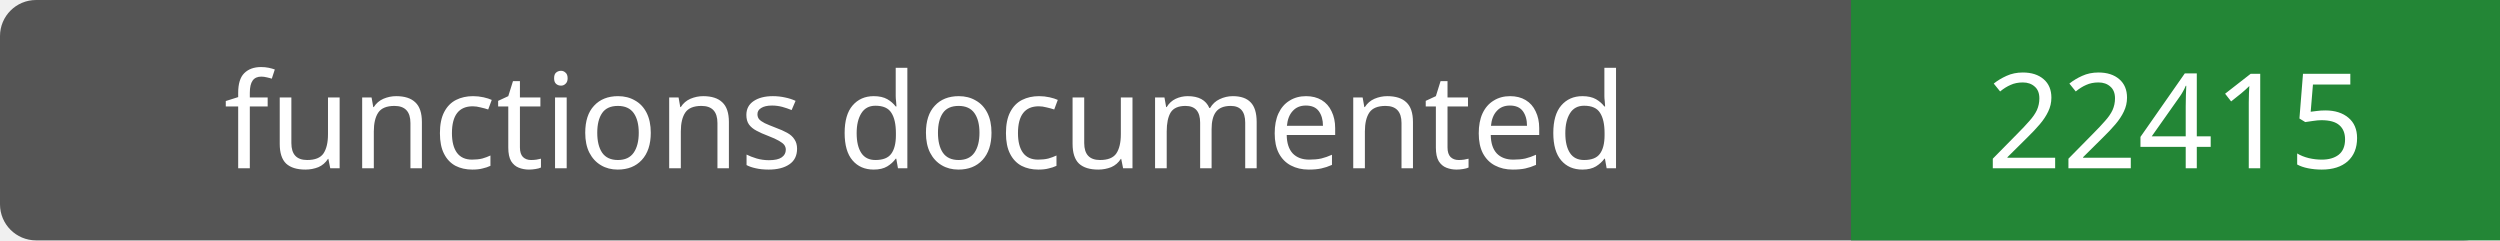
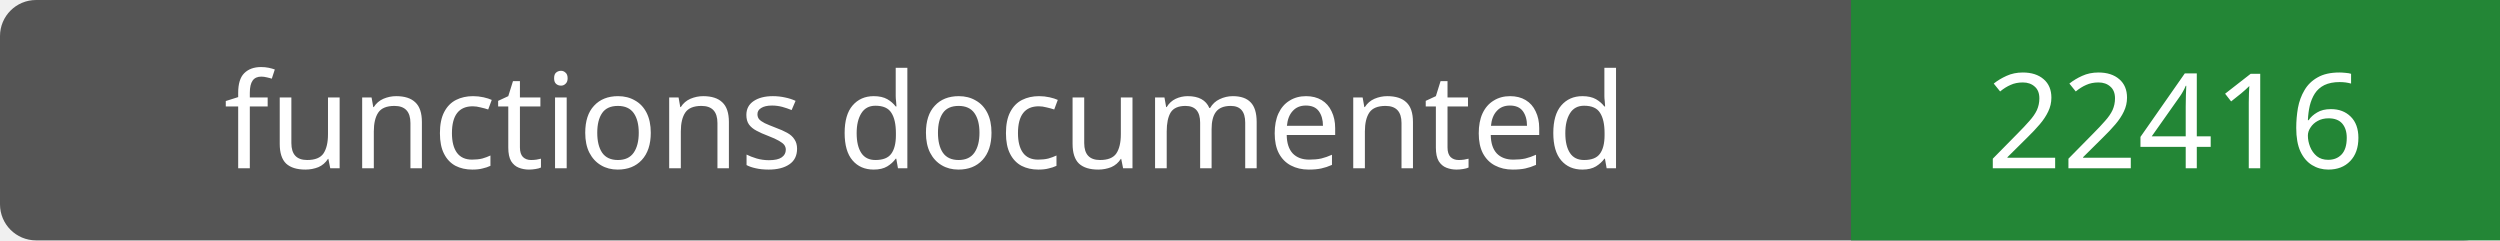
- <svg xmlns="http://www.w3.org/2000/svg" width="208" height="20" role="img" aria-label="functions documented: 22415">
+ <svg xmlns="http://www.w3.org/2000/svg" width="208" height="20" role="img" aria-label="functions documented: 22416">
  <rect width="208" height="20" rx="3" fill="#555" />
  <path fill="#238636" d="M154 0h54v20H154z" />
  <g fill="#fff" text-anchor="middle" font-family="Verdana,sans-serif" font-size="11">
    <text x="77.0" y="14">functions documented</text>
-     <text x="181.0" y="14">22415</text>
+     <text x="181.0" y="14">22416</text>
  </g>
</svg>
